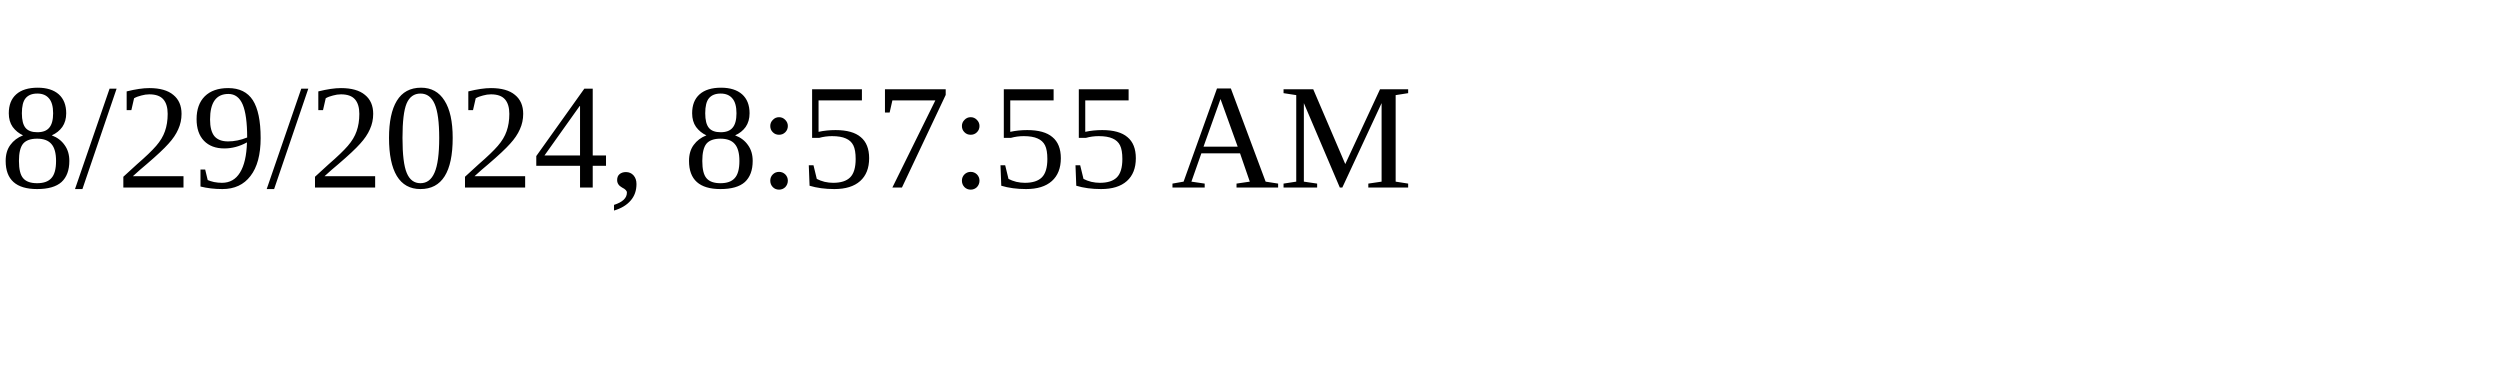
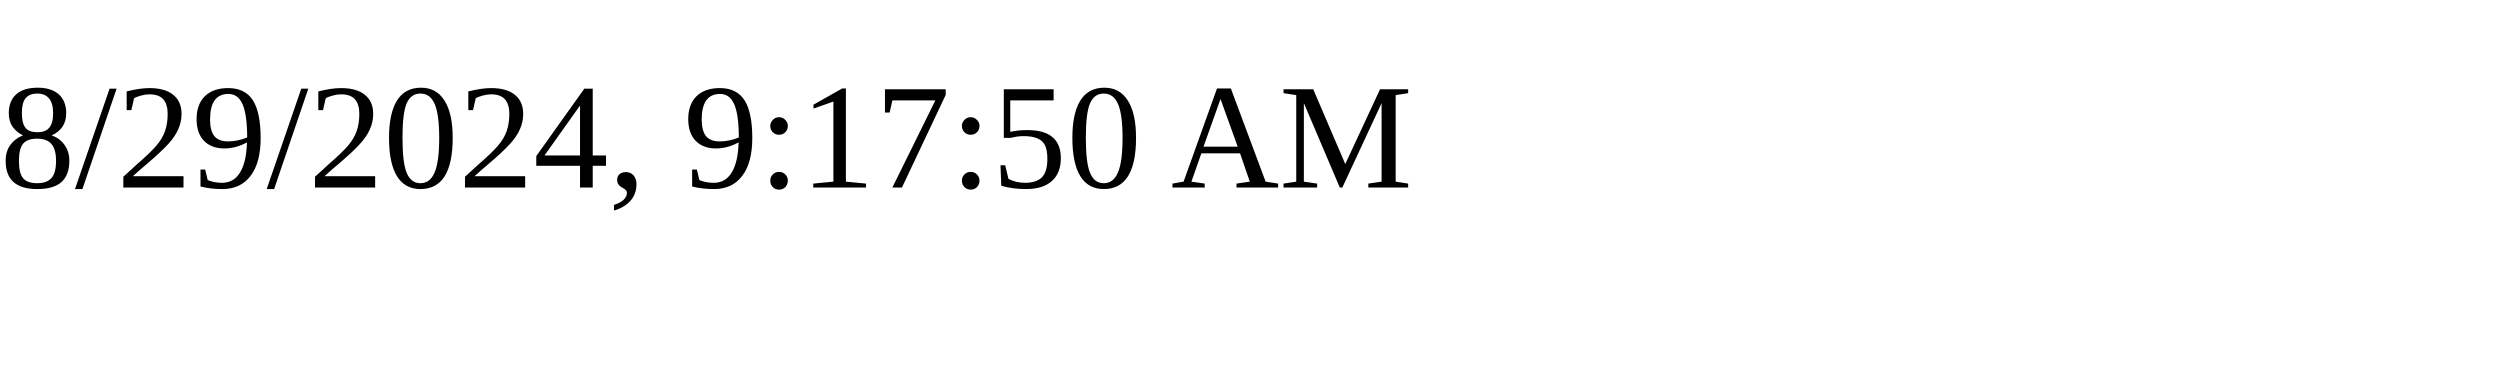
<svg xmlns="http://www.w3.org/2000/svg" height="30" width="200">
-   <text x="0" y="15">8/29/2024, 8:57:55 AM</text>
+   <text x="0" y="15">8/29/2024, 9:17:50 AM</text>
</svg>
